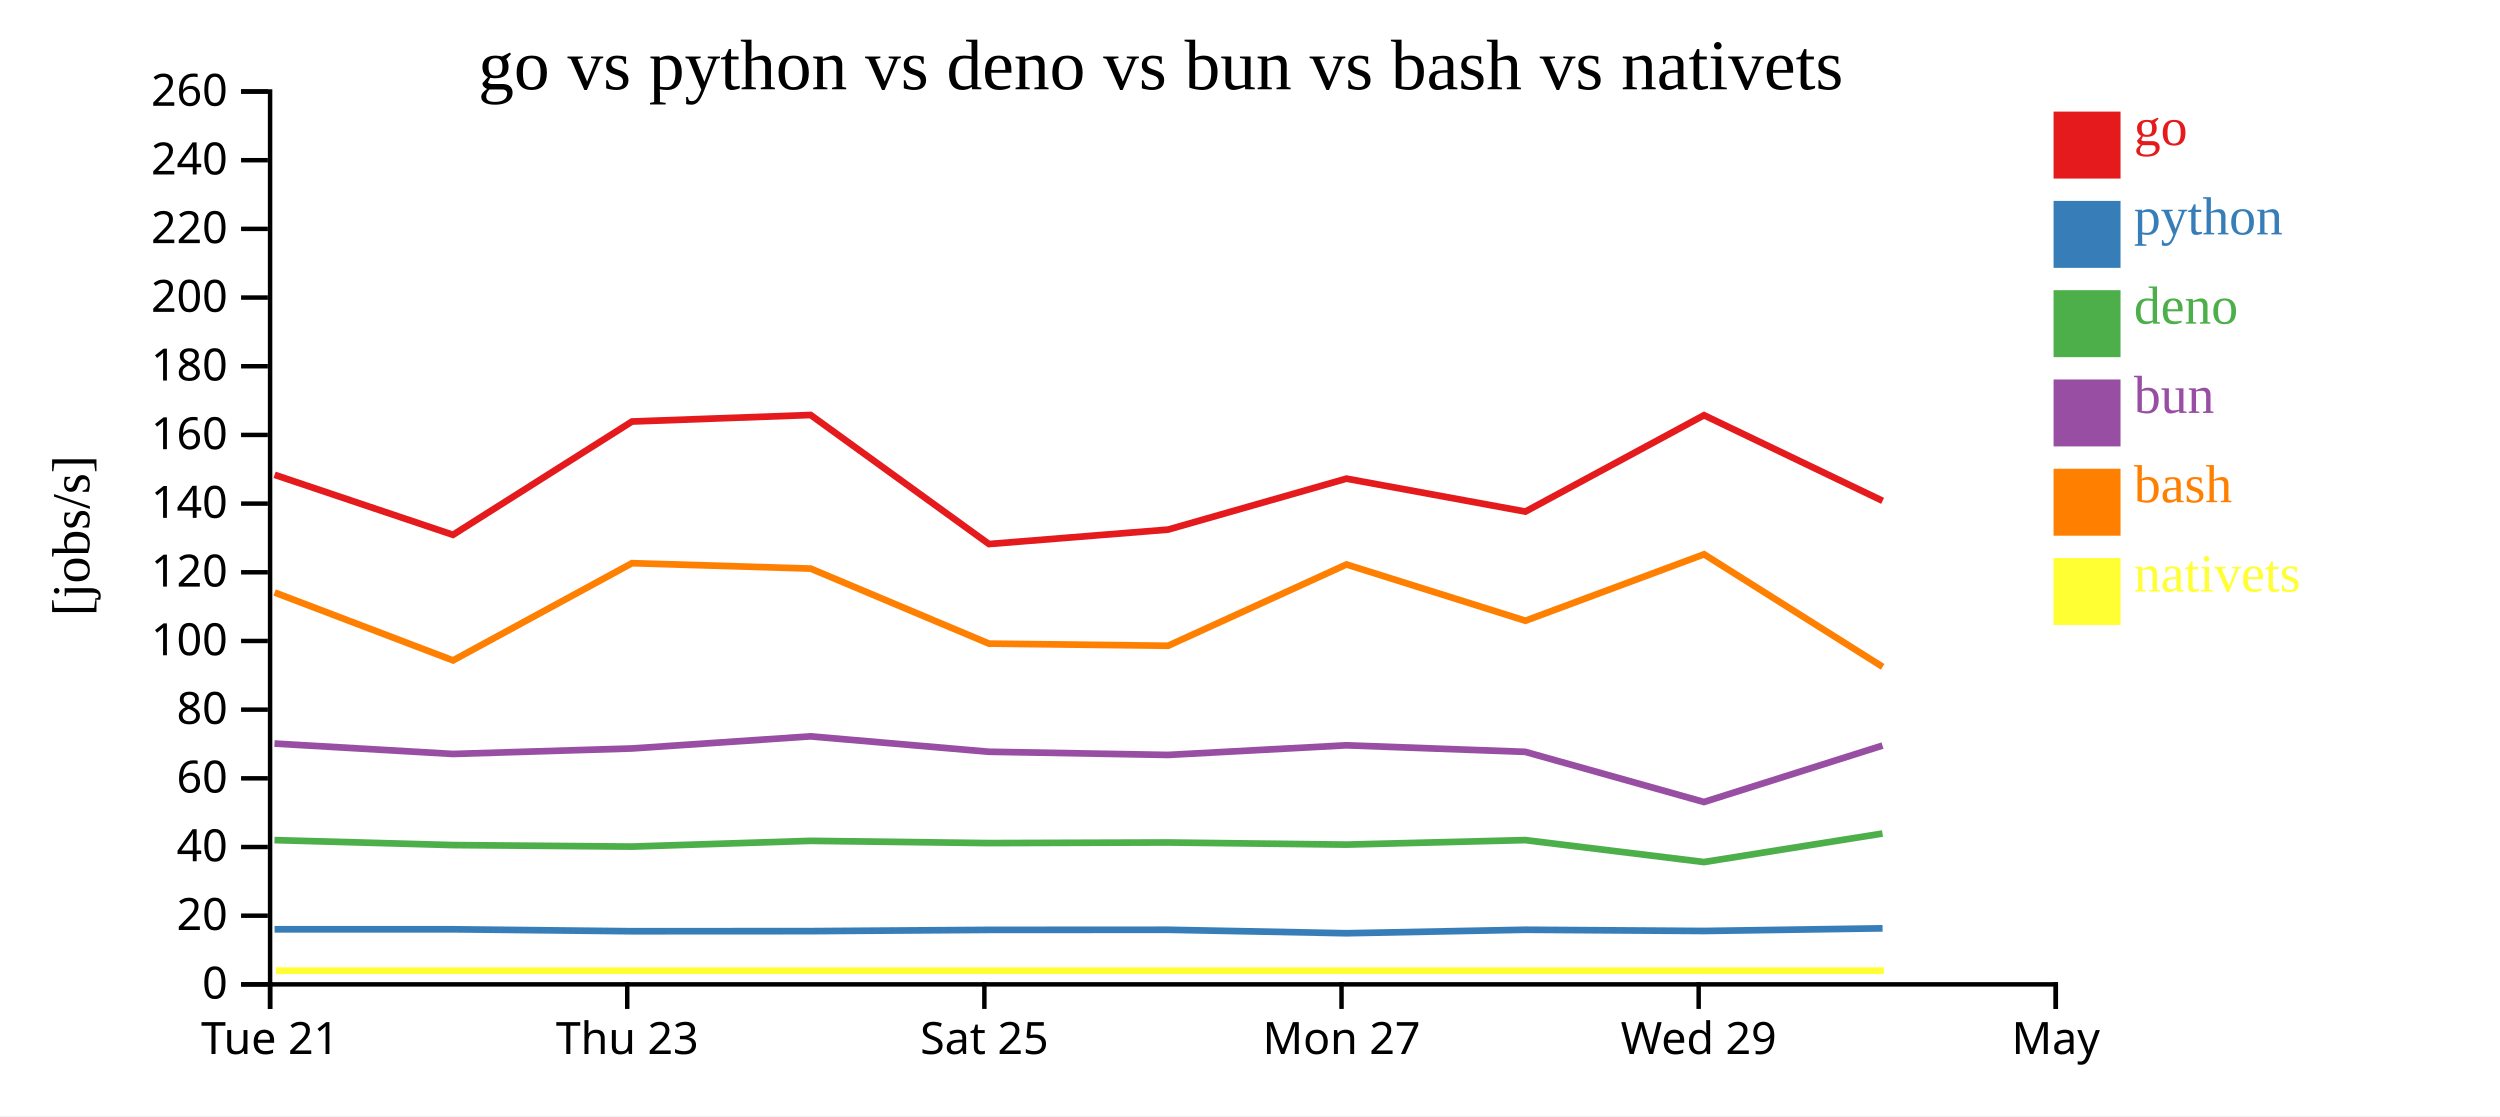
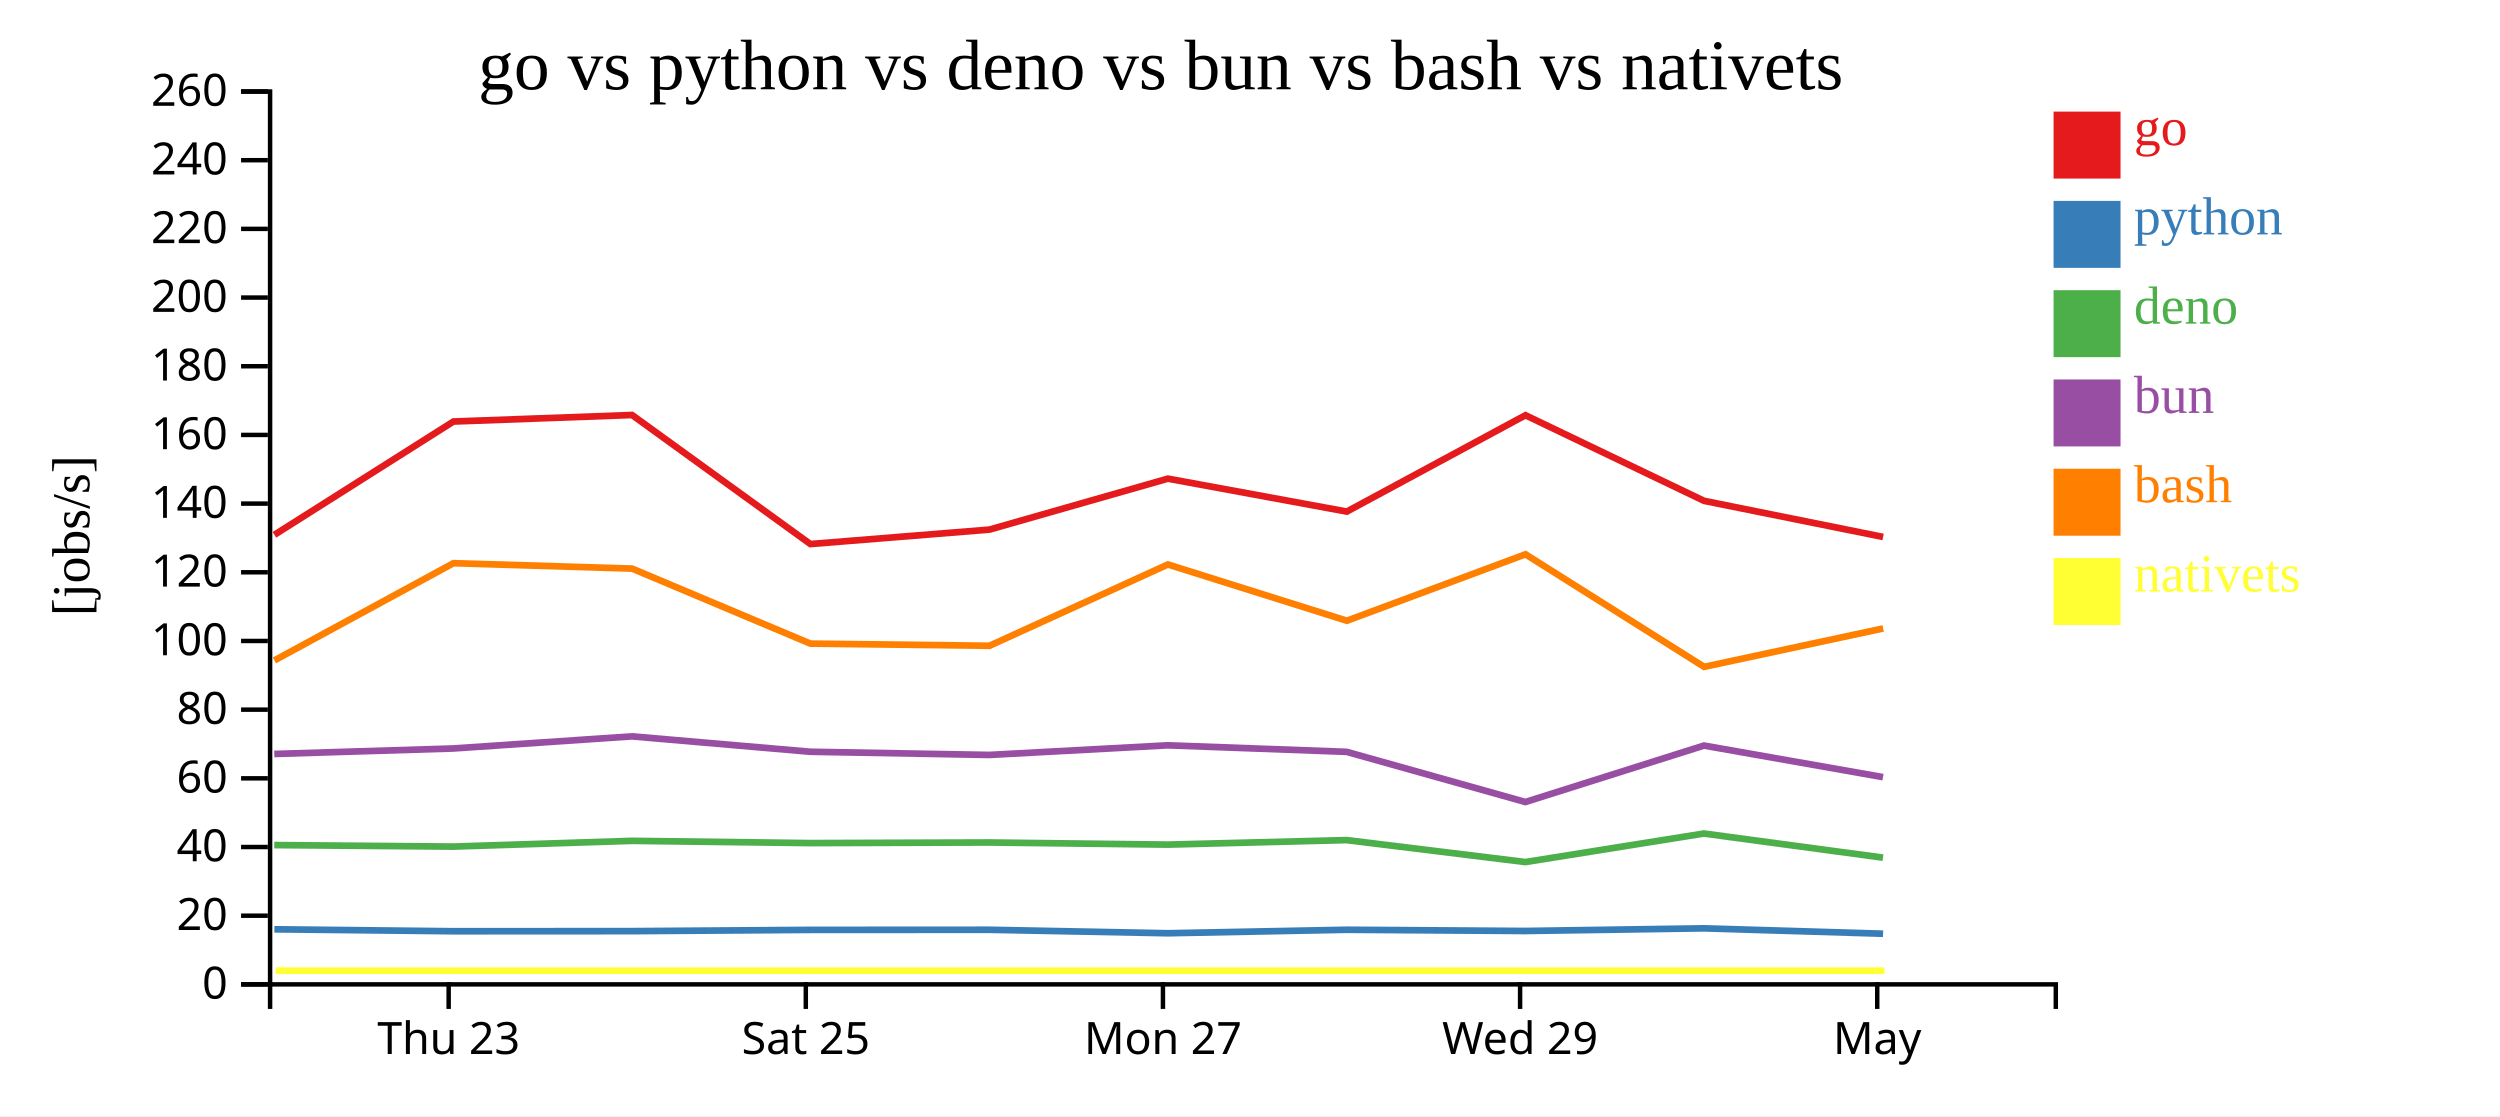
<svg xmlns="http://www.w3.org/2000/svg" width="560" height="250">
  <rect width="100%" height="100%" fill="white" />
  <g transform="translate(60,20)">
    <g transform="translate(0,200)" fill="none" font-size="10" font-family="sans-serif" text-anchor="middle">
      <path class="domain" stroke="currentColor" d="M0.5,6V0.5H400.5V6" />
-       <g class="tick" opacity="1" transform="translate(0.5,0)">
-         <line stroke="currentColor" y2="6" />
-         <text fill="currentColor" y="9" dy="0.71em">Tue 21</text>
-       </g>
-       <g class="tick" opacity="1" transform="translate(80.5,0)">
+       <g class="tick" opacity="1" transform="translate(40.5,0)">
        <line stroke="currentColor" y2="6" />
        <text fill="currentColor" y="9" dy="0.71em">Thu 23</text>
      </g>
-       <g class="tick" opacity="1" transform="translate(160.5,0)">
+       <g class="tick" opacity="1" transform="translate(120.5,0)">
        <line stroke="currentColor" y2="6" />
        <text fill="currentColor" y="9" dy="0.71em">Sat 25</text>
      </g>
-       <g class="tick" opacity="1" transform="translate(240.5,0)">
+       <g class="tick" opacity="1" transform="translate(200.5,0)">
        <line stroke="currentColor" y2="6" />
        <text fill="currentColor" y="9" dy="0.71em">Mon 27</text>
      </g>
-       <g class="tick" opacity="1" transform="translate(320.5,0)">
+       <g class="tick" opacity="1" transform="translate(280.5,0)">
        <line stroke="currentColor" y2="6" />
        <text fill="currentColor" y="9" dy="0.71em">Wed 29</text>
      </g>
-       <g class="tick" opacity="1" transform="translate(400.5,0)">
+       <g class="tick" opacity="1" transform="translate(360.5,0)">
        <line stroke="currentColor" y2="6" />
        <text fill="currentColor" y="9" dy="0.71em">May</text>
      </g>
    </g>
    <g fill="none" font-size="10" font-family="sans-serif" text-anchor="end">
      <path class="domain" stroke="currentColor" d="M-6,200.5H0.5V0.5H-6" />
      <g class="tick" opacity="1" transform="translate(0,200.5)">
        <line stroke="currentColor" x2="-6" />
        <text fill="currentColor" x="-9" dy="0.32em">0</text>
      </g>
      <g class="tick" opacity="1" transform="translate(0,185.1154)">
        <line stroke="currentColor" x2="-6" />
        <text fill="currentColor" x="-9" dy="0.32em">20</text>
      </g>
      <g class="tick" opacity="1" transform="translate(0,169.7308)">
        <line stroke="currentColor" x2="-6" />
        <text fill="currentColor" x="-9" dy="0.32em">40</text>
      </g>
      <g class="tick" opacity="1" transform="translate(0,154.3462)">
        <line stroke="currentColor" x2="-6" />
        <text fill="currentColor" x="-9" dy="0.32em">60</text>
      </g>
      <g class="tick" opacity="1" transform="translate(0,138.9615)">
        <line stroke="currentColor" x2="-6" />
        <text fill="currentColor" x="-9" dy="0.32em">80</text>
      </g>
      <g class="tick" opacity="1" transform="translate(0,123.5769)">
        <line stroke="currentColor" x2="-6" />
        <text fill="currentColor" x="-9" dy="0.32em">100</text>
      </g>
      <g class="tick" opacity="1" transform="translate(0,108.1923)">
        <line stroke="currentColor" x2="-6" />
        <text fill="currentColor" x="-9" dy="0.32em">120</text>
      </g>
      <g class="tick" opacity="1" transform="translate(0,92.80769)">
        <line stroke="currentColor" x2="-6" />
        <text fill="currentColor" x="-9" dy="0.32em">140</text>
      </g>
      <g class="tick" opacity="1" transform="translate(0,77.42308)">
        <line stroke="currentColor" x2="-6" />
        <text fill="currentColor" x="-9" dy="0.32em">160</text>
      </g>
      <g class="tick" opacity="1" transform="translate(0,62.03846)">
        <line stroke="currentColor" x2="-6" />
        <text fill="currentColor" x="-9" dy="0.32em">180</text>
      </g>
      <g class="tick" opacity="1" transform="translate(0,46.65385)">
        <line stroke="currentColor" x2="-6" />
        <text fill="currentColor" x="-9" dy="0.32em">200</text>
      </g>
      <g class="tick" opacity="1" transform="translate(0,31.26923)">
        <line stroke="currentColor" x2="-6" />
        <text fill="currentColor" x="-9" dy="0.32em">220</text>
      </g>
      <g class="tick" opacity="1" transform="translate(0,15.88462)">
        <line stroke="currentColor" x2="-6" />
        <text fill="currentColor" x="-9" dy="0.32em">240</text>
      </g>
      <g class="tick" opacity="1" transform="translate(0,0.5)">
        <line stroke="currentColor" x2="-6" />
        <text fill="currentColor" x="-9" dy="0.32em">260</text>
      </g>
    </g>
    <text text-anchor="middle" style="font-size: 12px" transform="rotate(-90)" y="-40" x="-100">[jobs/s]</text>
    <text text-anchor="middle" style="font-size: 16px" y="0" x="200">go vs python vs deno vs bun vs bash vs nativets</text>
-     <path class="line" fill="none" stroke="#e41a1c" stroke-width="1.5" d="M1.509,86.36L41.466,99.801L81.567,74.422L121.578,72.959L161.526,101.865L201.635,98.632L241.603,87.218L281.681,94.597L321.702,73.012L361.705,92.189" />
-     <path class="line" fill="none" stroke="#377eb8" stroke-width="1.5" d="M1.502,188.162L41.458,188.162L81.56,188.597L121.571,188.575L161.518,188.294L201.627,188.269L241.595,189.048L281.673,188.266L321.695,188.539L361.697,187.946" />
-     <path class="line" fill="none" stroke="#4daf4a" stroke-width="1.5" d="M1.482,168.185L41.438,169.297L81.54,169.636L121.552,168.35L161.499,168.852L201.608,168.718L241.575,169.194L281.654,168.182L321.674,173.1L361.678,166.709" />
-     <path class="line" fill="none" stroke="#984ea3" stroke-width="1.5" d="M1.486,146.559L41.442,148.888L81.544,147.657L121.555,144.945L161.503,148.395L201.612,149.105L241.579,146.95L281.658,148.415L321.679,159.65L361.682,147.008" />
-     <path class="line" fill="none" stroke="#ff7f00" stroke-width="1.5" d="M1.518,112.721L41.477,127.931L81.575,106.151L121.586,107.366L161.536,124.173L201.645,124.652L241.611,106.442L281.69,119.045L321.71,104.164L361.716,129.373" />
-     <path class="line" fill="none" stroke="#ffff33" stroke-width="1.5" d="M1.796,197.436L41.755,197.436L81.853,197.436L121.865,197.436L161.815,197.436L201.923,197.436L241.889,197.436L281.969,197.436L321.988,197.436L361.994,197.436" />
+     <path class="line" fill="none" stroke="#e41a1c" stroke-width="1.5" d="M1.466,99.801L41.567,74.422L81.578,72.959L121.526,101.865L161.635,98.632L201.603,87.218L241.681,94.597L281.702,73.012L321.705,92.189L361.816,100.281" />
+     <path class="line" fill="none" stroke="#377eb8" stroke-width="1.5" d="M1.458,188.162L41.56,188.597L81.571,188.575L121.518,188.294L161.627,188.269L201.595,189.048L241.673,188.266L281.695,188.539L321.697,187.946L361.808,189.155" />
+     <path class="line" fill="none" stroke="#4daf4a" stroke-width="1.5" d="M1.438,169.297L41.54,169.636L81.552,168.35L121.499,168.852L161.608,168.718L201.575,169.194L241.654,168.182L281.674,173.1L321.678,166.709L361.787,172.113" />
+     <path class="line" fill="none" stroke="#984ea3" stroke-width="1.5" d="M1.442,148.888L41.544,147.657L81.555,144.945L121.503,148.395L161.612,149.105L201.579,146.95L241.658,148.415L281.679,159.65L321.682,147.008L361.791,154.081" />
+     <path class="line" fill="none" stroke="#ff7f00" stroke-width="1.5" d="M1.477,127.931L41.575,106.151L81.586,107.366L121.536,124.173L161.645,124.652L201.611,106.442L241.69,119.045L281.71,104.164L321.716,129.373L361.826,120.771" />
+     <path class="line" fill="none" stroke="#ffff33" stroke-width="1.5" d="M1.755,197.436L41.853,197.436L81.865,197.436L121.815,197.436L161.923,197.436L201.889,197.436L241.969,197.436L281.988,197.436L321.994,197.436L362.104,197.436" />
    <rect class="dot" x="400" y="5" width="15" height="15" style="fill: #e41a1c;" />
    <rect class="dot" x="400" y="25" width="15" height="15" style="fill: #377eb8;" />
    <rect class="dot" x="400" y="45" width="15" height="15" style="fill: #4daf4a;" />
    <rect class="dot" x="400" y="65" width="15" height="15" style="fill: #984ea3;" />
    <rect class="dot" x="400" y="85" width="15" height="15" style="fill: #ff7f00;" />
    <rect class="dot" x="400" y="105" width="15" height="15" style="fill: #ffff33;" />
    <text class="label" x="418" y="12.5" style="fill: #e41a1c; alignment-baseline: middle;" text-anchor="left">go</text>
    <text class="label" x="418" y="32.5" style="fill: #377eb8; alignment-baseline: middle;" text-anchor="left">python</text>
    <text class="label" x="418" y="52.5" style="fill: #4daf4a; alignment-baseline: middle;" text-anchor="left">deno</text>
    <text class="label" x="418" y="72.5" style="fill: #984ea3; alignment-baseline: middle;" text-anchor="left">bun</text>
    <text class="label" x="418" y="92.5" style="fill: #ff7f00; alignment-baseline: middle;" text-anchor="left">bash</text>
    <text class="label" x="418" y="112.5" style="fill: #ffff33; alignment-baseline: middle;" text-anchor="left">nativets</text>
  </g>
</svg>
